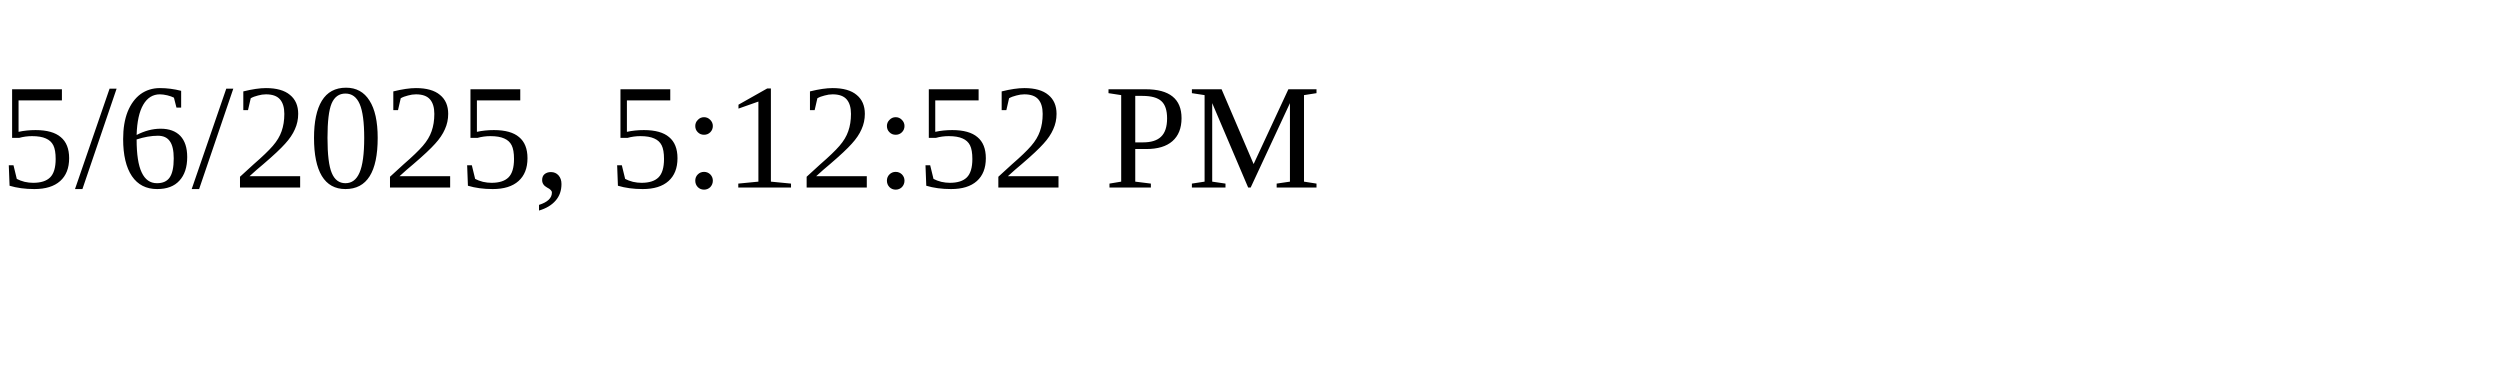
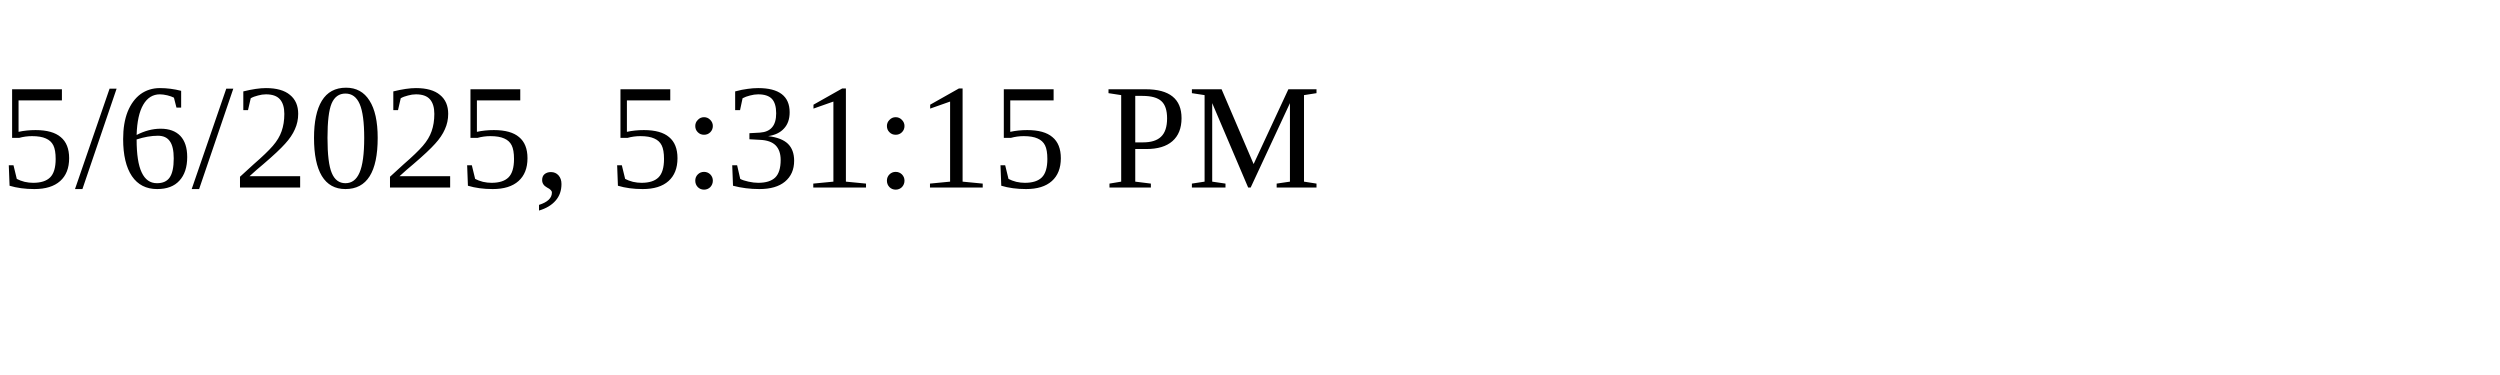
<svg xmlns="http://www.w3.org/2000/svg" height="30" width="200">
-   <text x="0" y="15">5/6/2025, 5:12:52 PM</text>
+   <text x="0" y="15">5/6/2025, 5:31:15 PM</text>
</svg>
